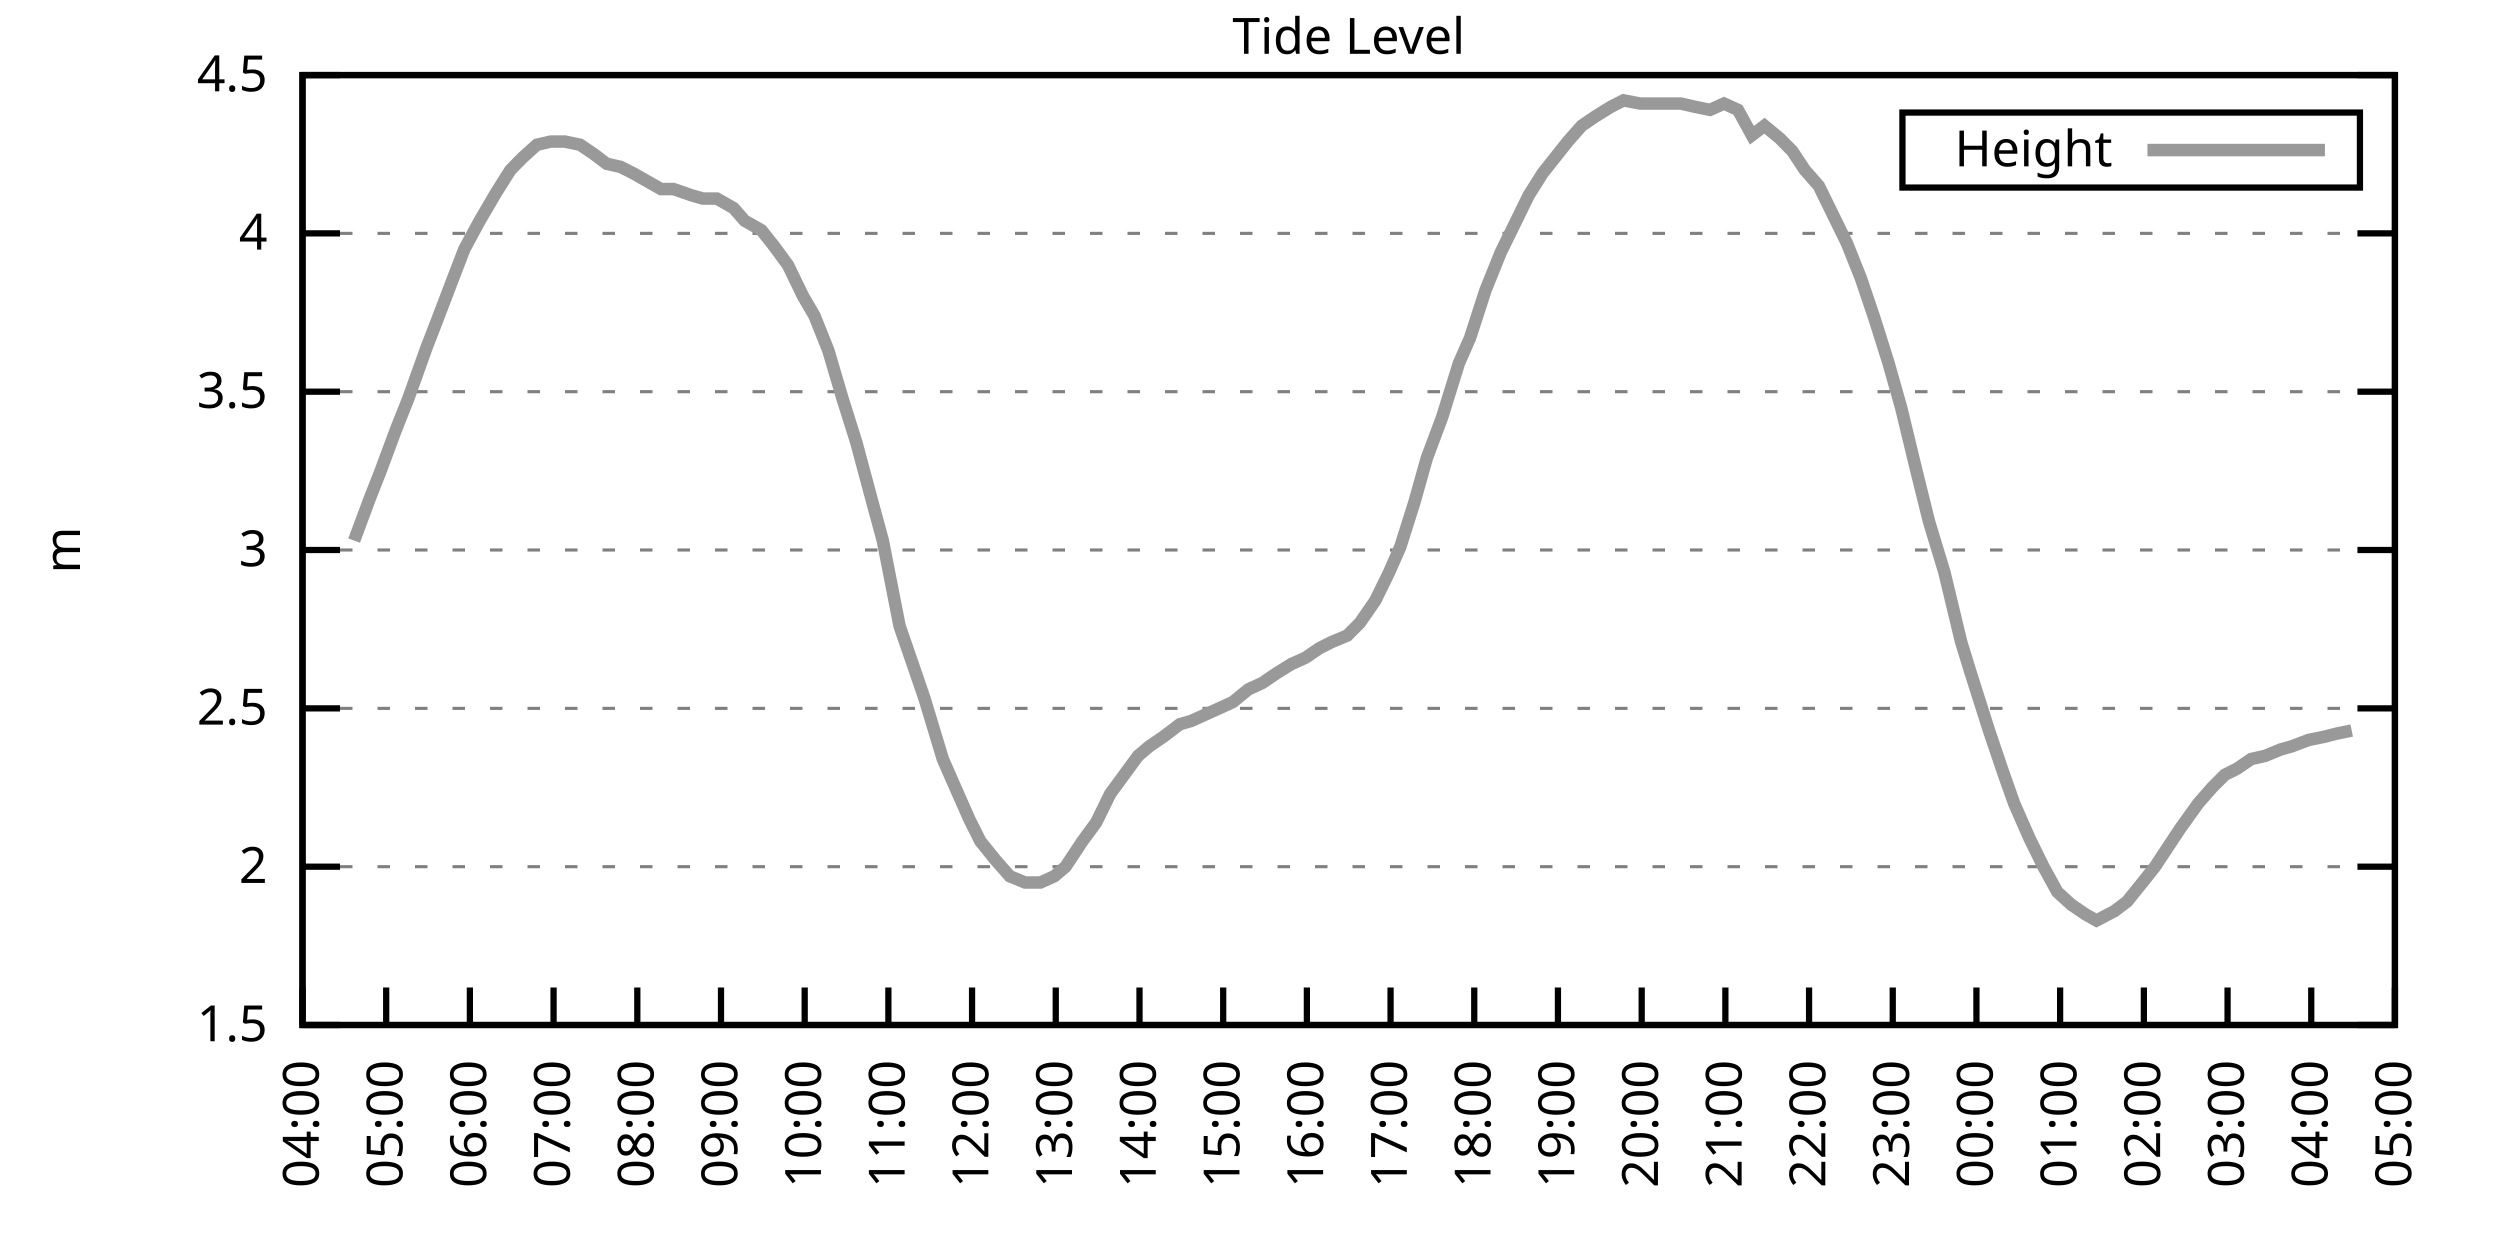
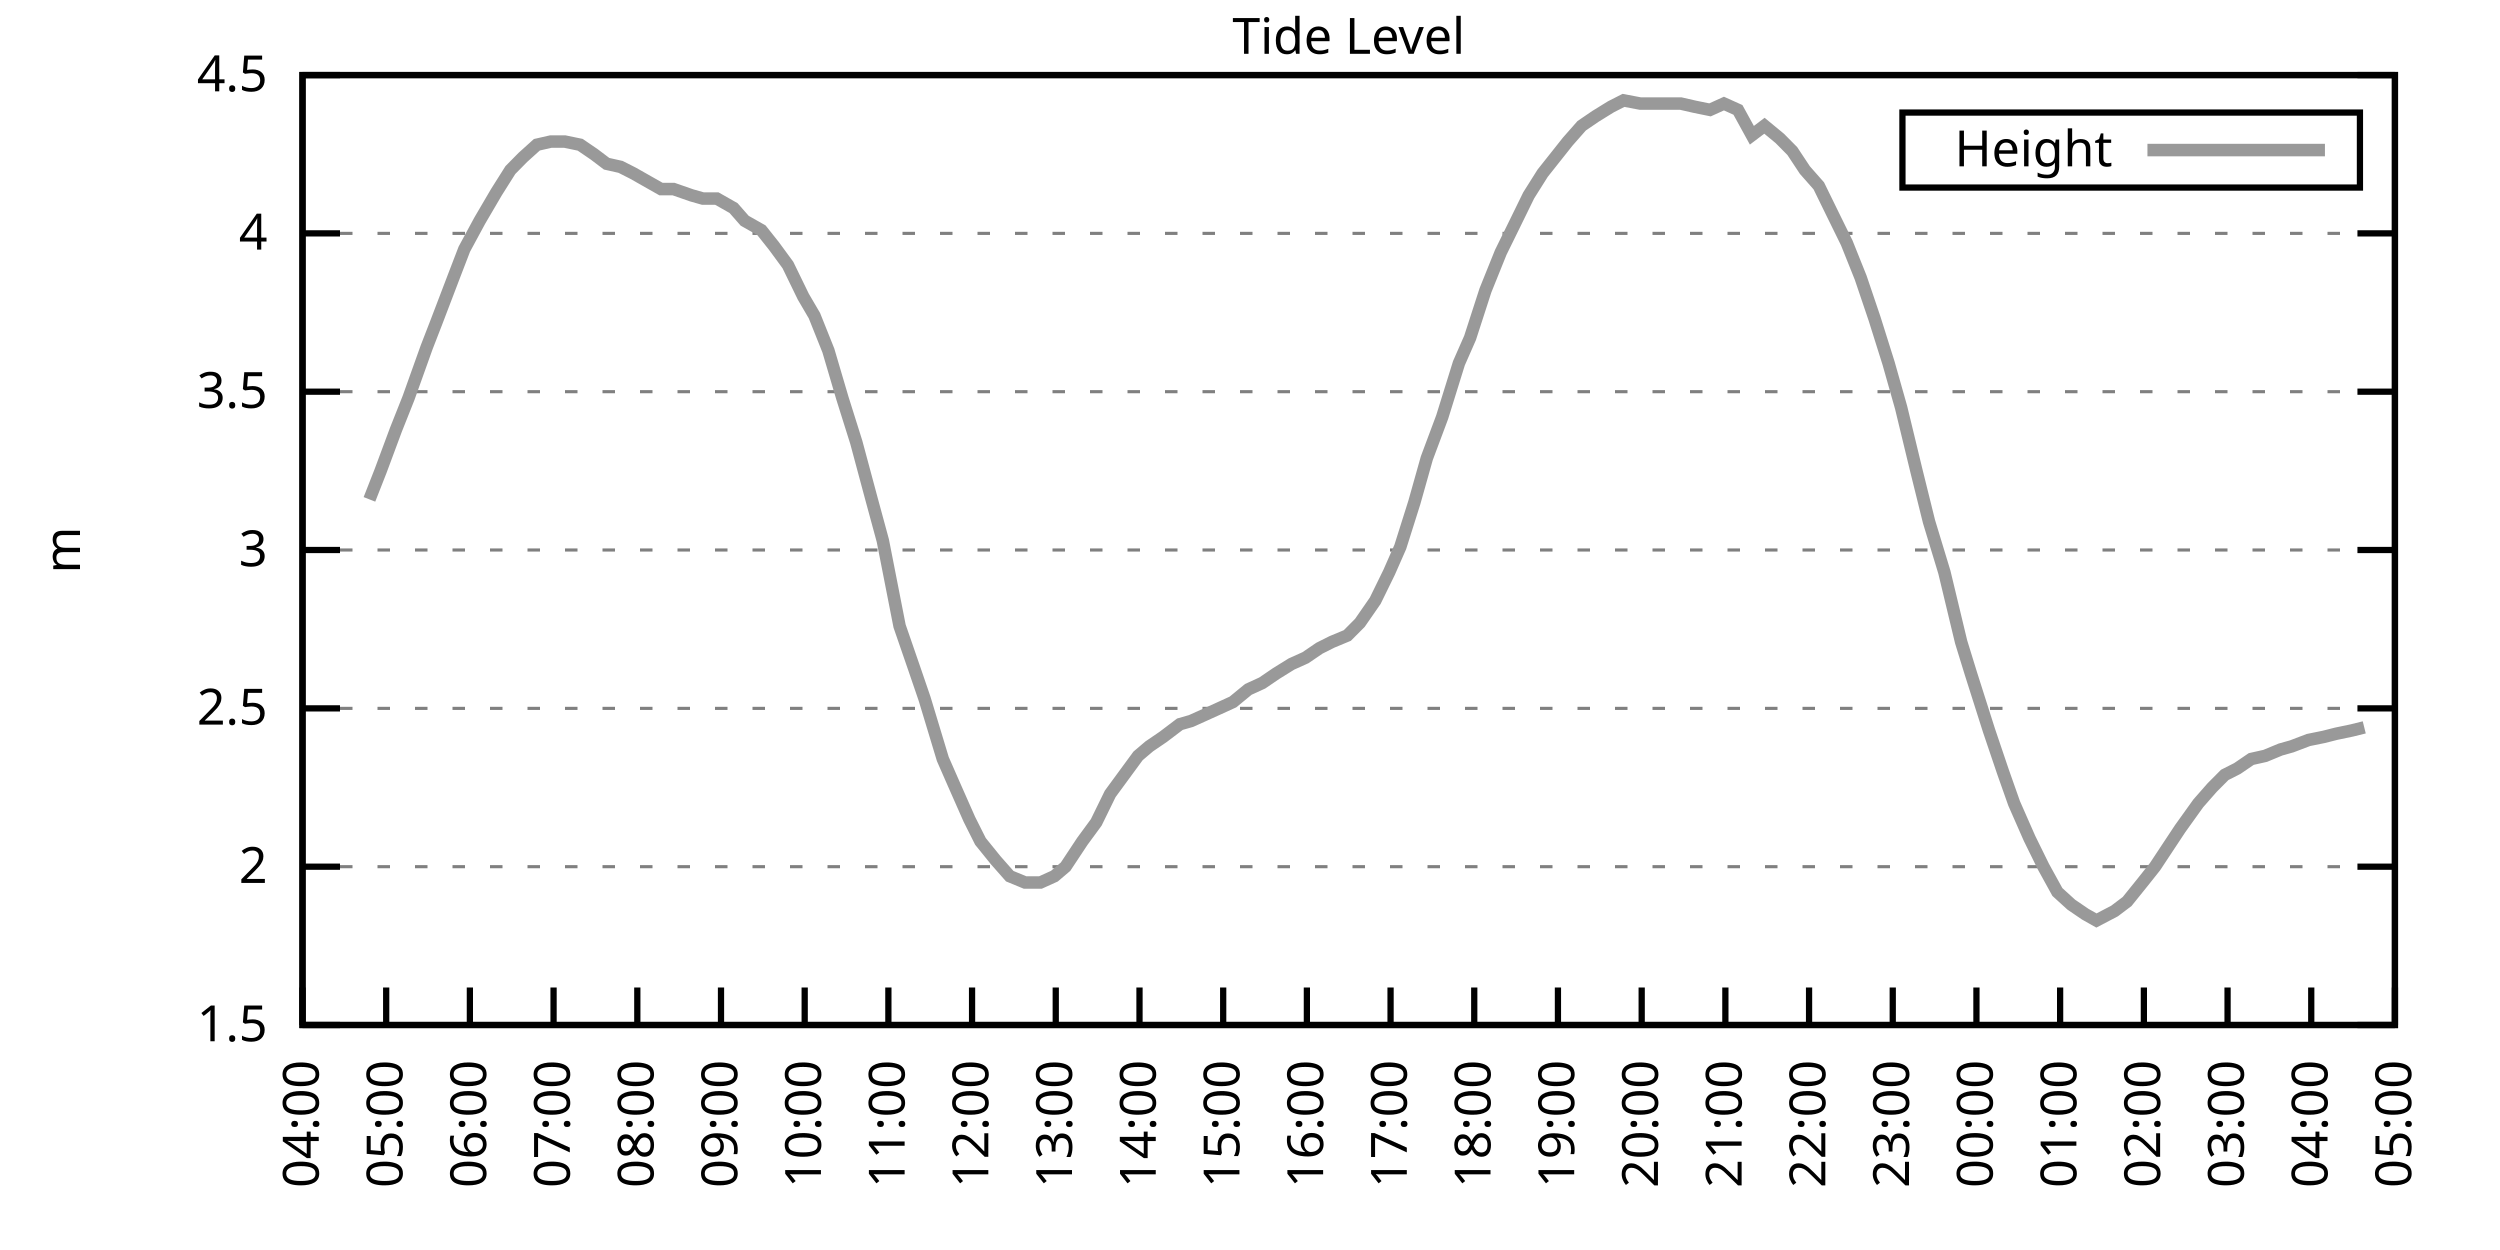
<svg xmlns="http://www.w3.org/2000/svg" xmlns:xlink="http://www.w3.org/1999/xlink" width="400" height="200" viewBox="0 0 400 200">
  <g id="gnuplot_canvas">
    <rect x="0" y="0" width="400" height="200" fill="none" />
    <defs>
      <circle id="gpDot" r="0.5" stroke-width="0.5" stroke="currentColor" />
      <path id="gpPt0" stroke-width="0.333" stroke="currentColor" d="M-1,0 h2 M0,-1 v2" />
      <path id="gpPt1" stroke-width="0.333" stroke="currentColor" d="M-1,-1 L1,1 M1,-1 L-1,1" />
      <path id="gpPt2" stroke-width="0.333" stroke="currentColor" d="M-1,0 L1,0 M0,-1 L0,1 M-1,-1 L1,1 M-1,1 L1,-1" />
      <rect id="gpPt3" stroke-width="0.333" stroke="currentColor" x="-1" y="-1" width="2" height="2" />
      <rect id="gpPt4" stroke-width="0.333" stroke="currentColor" fill="currentColor" x="-1" y="-1" width="2" height="2" />
      <circle id="gpPt5" stroke-width="0.333" stroke="currentColor" cx="0" cy="0" r="1" />
      <use xlink:href="#gpPt5" id="gpPt6" fill="currentColor" stroke="none" />
      <path id="gpPt7" stroke-width="0.333" stroke="currentColor" d="M0,-1.33 L-1.33,0.67 L1.33,0.67 z" />
      <use xlink:href="#gpPt7" id="gpPt8" fill="currentColor" stroke="none" />
      <use xlink:href="#gpPt7" id="gpPt9" stroke="currentColor" transform="rotate(180)" />
      <use xlink:href="#gpPt9" id="gpPt10" fill="currentColor" stroke="none" />
      <use xlink:href="#gpPt3" id="gpPt11" stroke="currentColor" transform="rotate(45)" />
      <use xlink:href="#gpPt11" id="gpPt12" fill="currentColor" stroke="none" />
      <path id="gpPt13" stroke-width="0.333" stroke="currentColor" d="M0,1.330 L1.265,0.411 L0.782,-1.067 L-0.782,-1.076 L-1.265,0.411 z" />
      <use xlink:href="#gpPt13" id="gpPt14" fill="currentColor" stroke="none" />
      <filter id="textbox" filterUnits="objectBoundingBox" x="0" y="0" height="1" width="1">
        <feFlood flood-color="white" flood-opacity="1" result="bgnd" />
        <feComposite in="SourceGraphic" in2="bgnd" operator="atop" />
      </filter>
      <filter id="greybox" filterUnits="objectBoundingBox" x="0" y="0" height="1" width="1">
        <feFlood flood-color="lightgrey" flood-opacity="1" result="grey" />
        <feComposite in="SourceGraphic" in2="grey" operator="atop" />
      </filter>
    </defs>
    <g fill="none" color="white" stroke="currentColor" stroke-width="1.00" stroke-linecap="butt" stroke-linejoin="miter">
</g>
    <g fill="none" color="black" stroke="currentColor" stroke-width="1.00" stroke-linecap="butt" stroke-linejoin="miter">
      <g stroke="none" shape-rendering="crispEdges">
        <polygon fill="rgb(255, 255, 255)" points="48.40,164.00 383.18,164.00 383.18,12.02 48.40,12.02 " />
      </g>
    </g>
    <g fill="none" color="black" stroke="currentColor" stroke-width="1.00" stroke-linecap="butt" stroke-linejoin="miter">
</g>
    <g fill="none" color="black" stroke="black" stroke-width="0.50" stroke-linecap="butt" stroke-linejoin="miter">
</g>
    <g fill="none" color="gray" stroke="currentColor" stroke-width="0.50" stroke-linecap="butt" stroke-linejoin="miter">
      <path stroke="gray" stroke-dasharray="2,4" class="gridline" d="M48.40,164.00 L383.19,164.00  " />
    </g>
    <g fill="none" color="gray" stroke="gray" stroke-width="1.00" stroke-linecap="butt" stroke-linejoin="miter">
</g>
    <g fill="none" color="black" stroke="currentColor" stroke-width="1.00" stroke-linecap="butt" stroke-linejoin="miter">
      <path stroke="black" d="M48.40,164.00 L54.40,164.00 M383.19,164.00 L377.19,164.00  " />
      <g transform="translate(42.80,166.60)" stroke="none" fill="black" font-family="Sans" font-size="8.00" text-anchor="end">
        <text>
          <tspan font-family="Sans"> 1.5</tspan>
        </text>
      </g>
    </g>
    <g fill="none" color="black" stroke="currentColor" stroke-width="1.00" stroke-linecap="butt" stroke-linejoin="miter">
</g>
    <g fill="none" color="black" stroke="black" stroke-width="0.50" stroke-linecap="butt" stroke-linejoin="miter">
</g>
    <g fill="none" color="gray" stroke="currentColor" stroke-width="0.50" stroke-linecap="butt" stroke-linejoin="miter">
      <path stroke="gray" stroke-dasharray="2,4" class="gridline" d="M48.40,138.67 L383.19,138.67  " />
    </g>
    <g fill="none" color="gray" stroke="gray" stroke-width="1.00" stroke-linecap="butt" stroke-linejoin="miter">
</g>
    <g fill="none" color="black" stroke="currentColor" stroke-width="1.00" stroke-linecap="butt" stroke-linejoin="miter">
      <path stroke="black" d="M48.40,138.67 L54.40,138.67 M383.19,138.67 L377.19,138.67  " />
      <g transform="translate(42.80,141.27)" stroke="none" fill="black" font-family="Sans" font-size="8.00" text-anchor="end">
        <text>
          <tspan font-family="Sans"> 2</tspan>
        </text>
      </g>
    </g>
    <g fill="none" color="black" stroke="currentColor" stroke-width="1.00" stroke-linecap="butt" stroke-linejoin="miter">
</g>
    <g fill="none" color="black" stroke="black" stroke-width="0.50" stroke-linecap="butt" stroke-linejoin="miter">
</g>
    <g fill="none" color="gray" stroke="currentColor" stroke-width="0.50" stroke-linecap="butt" stroke-linejoin="miter">
      <path stroke="gray" stroke-dasharray="2,4" class="gridline" d="M48.40,113.34 L383.19,113.34  " />
    </g>
    <g fill="none" color="gray" stroke="gray" stroke-width="1.00" stroke-linecap="butt" stroke-linejoin="miter">
</g>
    <g fill="none" color="black" stroke="currentColor" stroke-width="1.00" stroke-linecap="butt" stroke-linejoin="miter">
      <path stroke="black" d="M48.40,113.34 L54.40,113.34 M383.19,113.34 L377.19,113.34  " />
      <g transform="translate(42.80,115.94)" stroke="none" fill="black" font-family="Sans" font-size="8.00" text-anchor="end">
        <text>
          <tspan font-family="Sans"> 2.5</tspan>
        </text>
      </g>
    </g>
    <g fill="none" color="black" stroke="currentColor" stroke-width="1.00" stroke-linecap="butt" stroke-linejoin="miter">
</g>
    <g fill="none" color="black" stroke="black" stroke-width="0.50" stroke-linecap="butt" stroke-linejoin="miter">
</g>
    <g fill="none" color="gray" stroke="currentColor" stroke-width="0.50" stroke-linecap="butt" stroke-linejoin="miter">
      <path stroke="gray" stroke-dasharray="2,4" class="gridline" d="M48.40,88.00 L383.19,88.00  " />
    </g>
    <g fill="none" color="gray" stroke="gray" stroke-width="1.00" stroke-linecap="butt" stroke-linejoin="miter">
</g>
    <g fill="none" color="black" stroke="currentColor" stroke-width="1.00" stroke-linecap="butt" stroke-linejoin="miter">
      <path stroke="black" d="M48.40,88.00 L54.40,88.00 M383.19,88.00 L377.19,88.00  " />
      <g transform="translate(42.80,90.60)" stroke="none" fill="black" font-family="Sans" font-size="8.00" text-anchor="end">
        <text>
          <tspan font-family="Sans"> 3</tspan>
        </text>
      </g>
    </g>
    <g fill="none" color="black" stroke="currentColor" stroke-width="1.00" stroke-linecap="butt" stroke-linejoin="miter">
</g>
    <g fill="none" color="black" stroke="black" stroke-width="0.50" stroke-linecap="butt" stroke-linejoin="miter">
</g>
    <g fill="none" color="gray" stroke="currentColor" stroke-width="0.50" stroke-linecap="butt" stroke-linejoin="miter">
      <path stroke="gray" stroke-dasharray="2,4" class="gridline" d="M48.40,62.67 L383.19,62.67  " />
    </g>
    <g fill="none" color="gray" stroke="gray" stroke-width="1.00" stroke-linecap="butt" stroke-linejoin="miter">
</g>
    <g fill="none" color="black" stroke="currentColor" stroke-width="1.00" stroke-linecap="butt" stroke-linejoin="miter">
      <path stroke="black" d="M48.40,62.67 L54.40,62.67 M383.19,62.67 L377.19,62.67  " />
      <g transform="translate(42.80,65.27)" stroke="none" fill="black" font-family="Sans" font-size="8.00" text-anchor="end">
        <text>
          <tspan font-family="Sans"> 3.5</tspan>
        </text>
      </g>
    </g>
    <g fill="none" color="black" stroke="currentColor" stroke-width="1.00" stroke-linecap="butt" stroke-linejoin="miter">
</g>
    <g fill="none" color="black" stroke="black" stroke-width="0.50" stroke-linecap="butt" stroke-linejoin="miter">
</g>
    <g fill="none" color="gray" stroke="currentColor" stroke-width="0.50" stroke-linecap="butt" stroke-linejoin="miter">
      <path stroke="gray" stroke-dasharray="2,4" class="gridline" d="M48.40,37.34 L383.19,37.34  " />
    </g>
    <g fill="none" color="gray" stroke="gray" stroke-width="1.00" stroke-linecap="butt" stroke-linejoin="miter">
</g>
    <g fill="none" color="black" stroke="currentColor" stroke-width="1.00" stroke-linecap="butt" stroke-linejoin="miter">
      <path stroke="black" d="M48.40,37.34 L54.40,37.34 M383.19,37.34 L377.19,37.34  " />
      <g transform="translate(42.80,39.94)" stroke="none" fill="black" font-family="Sans" font-size="8.00" text-anchor="end">
        <text>
          <tspan font-family="Sans"> 4</tspan>
        </text>
      </g>
    </g>
    <g fill="none" color="black" stroke="currentColor" stroke-width="1.00" stroke-linecap="butt" stroke-linejoin="miter">
</g>
    <g fill="none" color="black" stroke="black" stroke-width="0.50" stroke-linecap="butt" stroke-linejoin="miter">
</g>
    <g fill="none" color="gray" stroke="currentColor" stroke-width="0.50" stroke-linecap="butt" stroke-linejoin="miter">
      <path stroke="gray" stroke-dasharray="2,4" class="gridline" d="M48.40,12.01 L383.19,12.01  " />
    </g>
    <g fill="none" color="gray" stroke="gray" stroke-width="1.00" stroke-linecap="butt" stroke-linejoin="miter">
</g>
    <g fill="none" color="black" stroke="currentColor" stroke-width="1.00" stroke-linecap="butt" stroke-linejoin="miter">
      <path stroke="black" d="M48.40,12.01 L54.40,12.01 M383.19,12.01 L377.19,12.01  " />
      <g transform="translate(42.80,14.61)" stroke="none" fill="black" font-family="Sans" font-size="8.00" text-anchor="end">
        <text>
          <tspan font-family="Sans"> 4.5</tspan>
        </text>
      </g>
    </g>
    <g fill="none" color="black" stroke="currentColor" stroke-width="1.00" stroke-linecap="butt" stroke-linejoin="miter">
      <path stroke="black" d="M48.40,164.00 L48.40,158.00  " />
      <g transform="translate(51.00,169.60) rotate(270.00)" stroke="none" fill="black" font-family="Sans" font-size="8.00" text-anchor="end">
        <text>
          <tspan font-family="Sans">04:00</tspan>
        </text>
      </g>
    </g>
    <g fill="none" color="black" stroke="currentColor" stroke-width="1.00" stroke-linecap="butt" stroke-linejoin="miter">
      <path stroke="black" d="M61.79,164.00 L61.79,158.00  " />
      <g transform="translate(64.39,169.60) rotate(270.00)" stroke="none" fill="black" font-family="Sans" font-size="8.00" text-anchor="end">
        <text>
          <tspan font-family="Sans">05:00</tspan>
        </text>
      </g>
    </g>
    <g fill="none" color="black" stroke="currentColor" stroke-width="1.00" stroke-linecap="butt" stroke-linejoin="miter">
      <path stroke="black" d="M75.18,164.00 L75.18,158.00  " />
      <g transform="translate(77.78,169.60) rotate(270.00)" stroke="none" fill="black" font-family="Sans" font-size="8.00" text-anchor="end">
        <text>
          <tspan font-family="Sans">06:00</tspan>
        </text>
      </g>
    </g>
    <g fill="none" color="black" stroke="currentColor" stroke-width="1.00" stroke-linecap="butt" stroke-linejoin="miter">
      <path stroke="black" d="M88.57,164.00 L88.57,158.00  " />
      <g transform="translate(91.17,169.60) rotate(270.00)" stroke="none" fill="black" font-family="Sans" font-size="8.00" text-anchor="end">
        <text>
          <tspan font-family="Sans">07:00</tspan>
        </text>
      </g>
    </g>
    <g fill="none" color="black" stroke="currentColor" stroke-width="1.00" stroke-linecap="butt" stroke-linejoin="miter">
      <path stroke="black" d="M101.97,164.00 L101.97,158.00  " />
      <g transform="translate(104.57,169.60) rotate(270.00)" stroke="none" fill="black" font-family="Sans" font-size="8.00" text-anchor="end">
        <text>
          <tspan font-family="Sans">08:00</tspan>
        </text>
      </g>
    </g>
    <g fill="none" color="black" stroke="currentColor" stroke-width="1.00" stroke-linecap="butt" stroke-linejoin="miter">
      <path stroke="black" d="M115.36,164.00 L115.36,158.00  " />
      <g transform="translate(117.96,169.60) rotate(270.00)" stroke="none" fill="black" font-family="Sans" font-size="8.00" text-anchor="end">
        <text>
          <tspan font-family="Sans">09:00</tspan>
        </text>
      </g>
    </g>
    <g fill="none" color="black" stroke="currentColor" stroke-width="1.00" stroke-linecap="butt" stroke-linejoin="miter">
      <path stroke="black" d="M128.75,164.00 L128.75,158.00  " />
      <g transform="translate(131.35,169.60) rotate(270.00)" stroke="none" fill="black" font-family="Sans" font-size="8.00" text-anchor="end">
        <text>
          <tspan font-family="Sans">10:00</tspan>
        </text>
      </g>
    </g>
    <g fill="none" color="black" stroke="currentColor" stroke-width="1.00" stroke-linecap="butt" stroke-linejoin="miter">
      <path stroke="black" d="M142.14,164.00 L142.14,158.00  " />
      <g transform="translate(144.74,169.60) rotate(270.00)" stroke="none" fill="black" font-family="Sans" font-size="8.00" text-anchor="end">
        <text>
          <tspan font-family="Sans">11:00</tspan>
        </text>
      </g>
    </g>
    <g fill="none" color="black" stroke="currentColor" stroke-width="1.00" stroke-linecap="butt" stroke-linejoin="miter">
      <path stroke="black" d="M155.53,164.00 L155.53,158.00  " />
      <g transform="translate(158.13,169.60) rotate(270.00)" stroke="none" fill="black" font-family="Sans" font-size="8.00" text-anchor="end">
        <text>
          <tspan font-family="Sans">12:00</tspan>
        </text>
      </g>
    </g>
    <g fill="none" color="black" stroke="currentColor" stroke-width="1.00" stroke-linecap="butt" stroke-linejoin="miter">
      <path stroke="black" d="M168.92,164.00 L168.92,158.00  " />
      <g transform="translate(171.52,169.60) rotate(270.00)" stroke="none" fill="black" font-family="Sans" font-size="8.00" text-anchor="end">
        <text>
          <tspan font-family="Sans">13:00</tspan>
        </text>
      </g>
    </g>
    <g fill="none" color="black" stroke="currentColor" stroke-width="1.00" stroke-linecap="butt" stroke-linejoin="miter">
      <path stroke="black" d="M182.32,164.00 L182.32,158.00  " />
      <g transform="translate(184.92,169.60) rotate(270.00)" stroke="none" fill="black" font-family="Sans" font-size="8.00" text-anchor="end">
        <text>
          <tspan font-family="Sans">14:00</tspan>
        </text>
      </g>
    </g>
    <g fill="none" color="black" stroke="currentColor" stroke-width="1.00" stroke-linecap="butt" stroke-linejoin="miter">
      <path stroke="black" d="M195.71,164.00 L195.71,158.00  " />
      <g transform="translate(198.31,169.60) rotate(270.00)" stroke="none" fill="black" font-family="Sans" font-size="8.00" text-anchor="end">
        <text>
          <tspan font-family="Sans">15:00</tspan>
        </text>
      </g>
    </g>
    <g fill="none" color="black" stroke="currentColor" stroke-width="1.00" stroke-linecap="butt" stroke-linejoin="miter">
      <path stroke="black" d="M209.10,164.00 L209.10,158.00  " />
      <g transform="translate(211.70,169.60) rotate(270.00)" stroke="none" fill="black" font-family="Sans" font-size="8.00" text-anchor="end">
        <text>
          <tspan font-family="Sans">16:00</tspan>
        </text>
      </g>
    </g>
    <g fill="none" color="black" stroke="currentColor" stroke-width="1.00" stroke-linecap="butt" stroke-linejoin="miter">
      <path stroke="black" d="M222.49,164.00 L222.49,158.00  " />
      <g transform="translate(225.09,169.60) rotate(270.00)" stroke="none" fill="black" font-family="Sans" font-size="8.00" text-anchor="end">
        <text>
          <tspan font-family="Sans">17:00</tspan>
        </text>
      </g>
    </g>
    <g fill="none" color="black" stroke="currentColor" stroke-width="1.00" stroke-linecap="butt" stroke-linejoin="miter">
      <path stroke="black" d="M235.88,164.00 L235.88,158.00  " />
      <g transform="translate(238.48,169.60) rotate(270.00)" stroke="none" fill="black" font-family="Sans" font-size="8.00" text-anchor="end">
        <text>
          <tspan font-family="Sans">18:00</tspan>
        </text>
      </g>
    </g>
    <g fill="none" color="black" stroke="currentColor" stroke-width="1.00" stroke-linecap="butt" stroke-linejoin="miter">
      <path stroke="black" d="M249.27,164.00 L249.27,158.00  " />
      <g transform="translate(251.87,169.60) rotate(270.00)" stroke="none" fill="black" font-family="Sans" font-size="8.00" text-anchor="end">
        <text>
          <tspan font-family="Sans">19:00</tspan>
        </text>
      </g>
    </g>
    <g fill="none" color="black" stroke="currentColor" stroke-width="1.00" stroke-linecap="butt" stroke-linejoin="miter">
      <path stroke="black" d="M262.67,164.00 L262.67,158.00  " />
      <g transform="translate(265.27,169.60) rotate(270.00)" stroke="none" fill="black" font-family="Sans" font-size="8.00" text-anchor="end">
        <text>
          <tspan font-family="Sans">20:00</tspan>
        </text>
      </g>
    </g>
    <g fill="none" color="black" stroke="currentColor" stroke-width="1.00" stroke-linecap="butt" stroke-linejoin="miter">
      <path stroke="black" d="M276.06,164.00 L276.06,158.00  " />
      <g transform="translate(278.66,169.60) rotate(270.00)" stroke="none" fill="black" font-family="Sans" font-size="8.00" text-anchor="end">
        <text>
          <tspan font-family="Sans">21:00</tspan>
        </text>
      </g>
    </g>
    <g fill="none" color="black" stroke="currentColor" stroke-width="1.00" stroke-linecap="butt" stroke-linejoin="miter">
      <path stroke="black" d="M289.45,164.00 L289.45,158.00  " />
      <g transform="translate(292.05,169.60) rotate(270.00)" stroke="none" fill="black" font-family="Sans" font-size="8.00" text-anchor="end">
        <text>
          <tspan font-family="Sans">22:00</tspan>
        </text>
      </g>
    </g>
    <g fill="none" color="black" stroke="currentColor" stroke-width="1.00" stroke-linecap="butt" stroke-linejoin="miter">
      <path stroke="black" d="M302.84,164.00 L302.84,158.00  " />
      <g transform="translate(305.44,169.60) rotate(270.00)" stroke="none" fill="black" font-family="Sans" font-size="8.00" text-anchor="end">
        <text>
          <tspan font-family="Sans">23:00</tspan>
        </text>
      </g>
    </g>
    <g fill="none" color="black" stroke="currentColor" stroke-width="1.00" stroke-linecap="butt" stroke-linejoin="miter">
      <path stroke="black" d="M316.23,164.00 L316.23,158.00  " />
      <g transform="translate(318.83,169.60) rotate(270.00)" stroke="none" fill="black" font-family="Sans" font-size="8.00" text-anchor="end">
        <text>
          <tspan font-family="Sans">00:00</tspan>
        </text>
      </g>
    </g>
    <g fill="none" color="black" stroke="currentColor" stroke-width="1.00" stroke-linecap="butt" stroke-linejoin="miter">
      <path stroke="black" d="M329.62,164.00 L329.62,158.00  " />
      <g transform="translate(332.22,169.60) rotate(270.00)" stroke="none" fill="black" font-family="Sans" font-size="8.00" text-anchor="end">
        <text>
          <tspan font-family="Sans">01:00</tspan>
        </text>
      </g>
    </g>
    <g fill="none" color="black" stroke="currentColor" stroke-width="1.00" stroke-linecap="butt" stroke-linejoin="miter">
      <path stroke="black" d="M343.02,164.00 L343.02,158.00  " />
      <g transform="translate(345.62,169.60) rotate(270.00)" stroke="none" fill="black" font-family="Sans" font-size="8.00" text-anchor="end">
        <text>
          <tspan font-family="Sans">02:00</tspan>
        </text>
      </g>
    </g>
    <g fill="none" color="black" stroke="currentColor" stroke-width="1.00" stroke-linecap="butt" stroke-linejoin="miter">
      <path stroke="black" d="M356.41,164.00 L356.41,158.00  " />
      <g transform="translate(359.01,169.60) rotate(270.00)" stroke="none" fill="black" font-family="Sans" font-size="8.00" text-anchor="end">
        <text>
          <tspan font-family="Sans">03:00</tspan>
        </text>
      </g>
    </g>
    <g fill="none" color="black" stroke="currentColor" stroke-width="1.00" stroke-linecap="butt" stroke-linejoin="miter">
      <path stroke="black" d="M369.80,164.00 L369.80,158.00  " />
      <g transform="translate(372.40,169.60) rotate(270.00)" stroke="none" fill="black" font-family="Sans" font-size="8.00" text-anchor="end">
        <text>
          <tspan font-family="Sans">04:00</tspan>
        </text>
      </g>
    </g>
    <g fill="none" color="black" stroke="currentColor" stroke-width="1.00" stroke-linecap="butt" stroke-linejoin="miter">
      <path stroke="black" d="M383.19,164.00 L383.19,158.00  " />
      <g transform="translate(385.79,169.60) rotate(270.00)" stroke="none" fill="black" font-family="Sans" font-size="8.00" text-anchor="end">
        <text>
          <tspan font-family="Sans">05:00</tspan>
        </text>
      </g>
    </g>
    <g fill="none" color="black" stroke="currentColor" stroke-width="1.00" stroke-linecap="butt" stroke-linejoin="miter">
</g>
    <g fill="none" color="black" stroke="currentColor" stroke-width="1.00" stroke-linecap="butt" stroke-linejoin="miter">
      <path stroke="black" d="M48.40,12.01 L48.40,164.00 L383.19,164.00 L383.19,12.01 L48.40,12.01 Z  " />
    </g>
    <g fill="none" color="black" stroke="currentColor" stroke-width="1.00" stroke-linecap="butt" stroke-linejoin="miter">
</g>
    <g fill="none" color="black" stroke="currentColor" stroke-width="1.00" stroke-linecap="butt" stroke-linejoin="miter">
      <path stroke="black" d="M304.39,30.01 L304.39,18.01 L377.59,18.01 L377.59,30.01 L304.39,30.01 Z  " />
    </g>
    <g id="Tide_level_plot_1">
      <g fill="none" color="white" stroke="black" stroke-width="2.00" stroke-linecap="butt" stroke-linejoin="miter">
</g>
      <g fill="none" color="black" stroke="currentColor" stroke-width="2.00" stroke-linecap="butt" stroke-linejoin="miter">
        <g transform="translate(337.99,26.61)" stroke="none" fill="black" font-family="Sans" font-size="8.00" text-anchor="end">
          <text>
            <tspan font-family="Sans">Height</tspan>
          </text>
        </g>
      </g>
      <g fill="none" color="black" stroke="currentColor" stroke-width="2.00" stroke-linecap="butt" stroke-linejoin="miter">
-         <path stroke="rgb(153, 153, 153)" d="M343.59,24.01 L371.99,24.01 M56.66,86.49 L59.11,79.90 L60.90,75.34 L63.35,68.75 L65.36,63.69 L68.26,55.58   L69.83,51.53 L72.73,43.93 L74.29,39.87 L76.75,35.32 L79.42,30.76 L81.66,27.21 L83.66,25.18 L85.90,23.16   L88.13,22.65 L90.36,22.65 L92.82,23.16 L95.05,24.68 L97.06,26.20 L99.29,26.70 L101.30,27.72 L103.98,29.24   L105.76,30.25 L107.77,30.25 L110.67,31.26 L112.46,31.77 L114.69,31.77 L117.37,33.29 L119.15,35.32 L121.83,36.84   L123.84,39.37 L126.07,42.41 L128.53,47.47 L130.31,50.51 L132.54,56.09 L134.78,63.69 L137.01,70.78 L139.46,79.90   L141.25,86.49 L143.93,100.16 L146.38,107.26 L147.94,111.82 L150.85,121.44 L152.63,125.50 L155.09,131.07 L156.87,134.62   L159.33,137.66 L161.56,140.19 L164.01,141.20 L166.47,141.20 L168.70,140.19 L170.49,138.67 L173.17,134.62 L175.40,131.58   L177.63,127.02 L179.86,123.98 L182.09,120.94 L183.88,119.42 L186.11,117.90 L188.79,115.87 L190.57,115.36 L192.81,114.35   L195.04,113.34 L197.27,112.32 L199.73,110.30 L201.96,109.28 L204.19,107.76 L206.64,106.24 L208.88,105.23 L211.11,103.71   L213.12,102.70 L215.57,101.68 L217.58,99.66 L220.04,96.11 L222.27,91.55 L224.05,87.50 L226.29,80.41 L228.29,73.31   L230.75,66.73 L233.43,58.11 L235.21,54.06 L237.67,46.46 L240.12,40.38 L242.36,35.82 L244.59,31.26 L246.82,27.72   L250.84,22.65 L253.07,20.12 L255.30,18.60 L257.76,17.08 L259.76,16.06 L262.44,16.57 L264.23,16.57 L266.46,16.57   L268.92,16.57 L271.15,17.08 L273.60,17.58 L275.83,16.57 L278.07,17.58 L280.30,21.64 L282.31,20.12 L284.76,22.14   L286.77,24.17 L288.78,27.21 L291.01,29.74 L293.24,34.30 L295.48,38.86 L297.71,44.43 L299.94,51.02 L302.17,58.11   L304.18,65.21 L306.63,75.34 L308.64,83.45 L311.10,91.55 L313.78,102.70 L315.34,107.76 L318.24,116.88 L320.47,123.47   L322.26,128.54 L324.71,134.11 L326.95,138.67 L329.18,142.72 L331.41,144.75 L333.64,146.27 L335.43,147.28 L338.33,145.76   L340.34,144.24 L342.79,141.20 L344.80,138.67 L346.81,135.63 L348.82,132.59 L351.72,128.54 L353.95,126.00 L355.96,123.98   L357.97,122.96 L360.20,121.44 L362.43,120.94 L364.89,119.92 L366.67,119.42 L369.35,118.40 L371.81,117.90 L373.82,117.39   L376.27,116.88  " />
+         <path stroke="rgb(153, 153, 153)" d="M343.59,24.01 L371.99,24.01 M59.11,79.90 L60.90,75.34 L63.35,68.75 L65.36,63.69 L68.26,55.58 L69.83,51.53   L72.73,43.93 L74.29,39.87 L76.75,35.32 L79.42,30.76 L81.66,27.21 L83.66,25.18 L85.90,23.16 L88.13,22.65   L90.36,22.65 L92.82,23.16 L95.05,24.68 L97.06,26.20 L99.29,26.70 L101.30,27.72 L103.98,29.24 L105.76,30.25   L107.77,30.25 L110.67,31.26 L112.46,31.77 L114.69,31.77 L117.37,33.29 L119.15,35.32 L121.83,36.84 L123.84,39.37   L126.07,42.41 L128.53,47.47 L130.31,50.51 L132.54,56.09 L134.78,63.69 L137.01,70.78 L139.46,79.90 L141.25,86.49   L143.93,100.16 L146.38,107.26 L147.94,111.82 L150.85,121.44 L152.63,125.50 L155.09,131.07 L156.87,134.62 L159.33,137.66   L161.56,140.19 L164.01,141.20 L166.47,141.20 L168.70,140.19 L170.49,138.67 L173.17,134.62 L175.40,131.58 L177.63,127.02   L179.86,123.98 L182.09,120.94 L183.88,119.42 L186.11,117.90 L188.79,115.87 L190.57,115.36 L192.81,114.35 L195.04,113.34   L197.27,112.32 L199.73,110.30 L201.96,109.28 L204.19,107.76 L206.64,106.24 L208.88,105.23 L211.11,103.71 L213.12,102.70   L215.57,101.68 L217.58,99.66 L220.04,96.11 L222.27,91.55 L224.05,87.50 L226.29,80.41 L228.29,73.31 L230.75,66.73   L233.43,58.11 L235.21,54.06 L237.67,46.46 L240.12,40.38 L242.36,35.82 L244.59,31.26 L246.82,27.72 L250.84,22.65   L253.07,20.12 L255.30,18.60 L257.76,17.08 L259.76,16.06 L262.44,16.57 L264.23,16.57 L266.46,16.57 L268.92,16.57   L271.15,17.08 L273.60,17.58 L275.83,16.57 L278.07,17.58 L280.30,21.64 L282.31,20.12 L284.76,22.14 L286.77,24.17   L288.78,27.21 L291.01,29.74 L293.24,34.30 L295.48,38.86 L297.71,44.43 L299.94,51.02 L302.17,58.11 L304.18,65.21   L306.63,75.34 L308.64,83.45 L311.10,91.55 L313.78,102.70 L315.34,107.76 L318.24,116.88 L320.47,123.47 L322.26,128.54   L324.71,134.11 L326.95,138.67 L329.18,142.72 L331.41,144.75 L333.64,146.27 L335.43,147.28 L338.33,145.76 L340.34,144.24   L342.79,141.20 L344.80,138.67 L346.81,135.63 L348.82,132.59 L351.72,128.54 L353.95,126.00 L355.96,123.98 L357.97,122.96   L360.20,121.44 L362.43,120.94 L364.89,119.92 L366.67,119.42 L369.35,118.40 L371.81,117.90 L373.82,117.39 L376.27,116.88   L378.28,116.38  " />
      </g>
    </g>
    <g fill="none" color="black" stroke="currentColor" stroke-width="2.00" stroke-linecap="butt" stroke-linejoin="miter">
</g>
    <g fill="none" color="black" stroke="black" stroke-width="1.00" stroke-linecap="butt" stroke-linejoin="miter">
</g>
    <g fill="none" color="black" stroke="currentColor" stroke-width="1.00" stroke-linecap="butt" stroke-linejoin="miter">
      <path stroke="black" d="M48.40,12.01 L48.40,164.00 L383.19,164.00 L383.19,12.01 L48.40,12.01 Z  " />
      <g transform="translate(12.80,88.01) rotate(270.00)" stroke="none" fill="black" font-family="Sans" font-size="8.00" text-anchor="middle">
        <text>
          <tspan font-family="Sans">m</tspan>
        </text>
      </g>
    </g>
    <g fill="none" color="black" stroke="currentColor" stroke-width="1.00" stroke-linecap="butt" stroke-linejoin="miter">
</g>
    <g fill="none" color="black" stroke="currentColor" stroke-width="1.00" stroke-linecap="butt" stroke-linejoin="miter">
      <g transform="translate(215.79,8.61)" stroke="none" fill="black" font-family="Sans" font-size="8.00" text-anchor="middle">
        <text>
          <tspan font-family="Sans">Tide Level</tspan>
        </text>
      </g>
    </g>
    <g fill="none" color="black" stroke="currentColor" stroke-width="1.00" stroke-linecap="butt" stroke-linejoin="miter">
</g>
  </g>
</svg>
